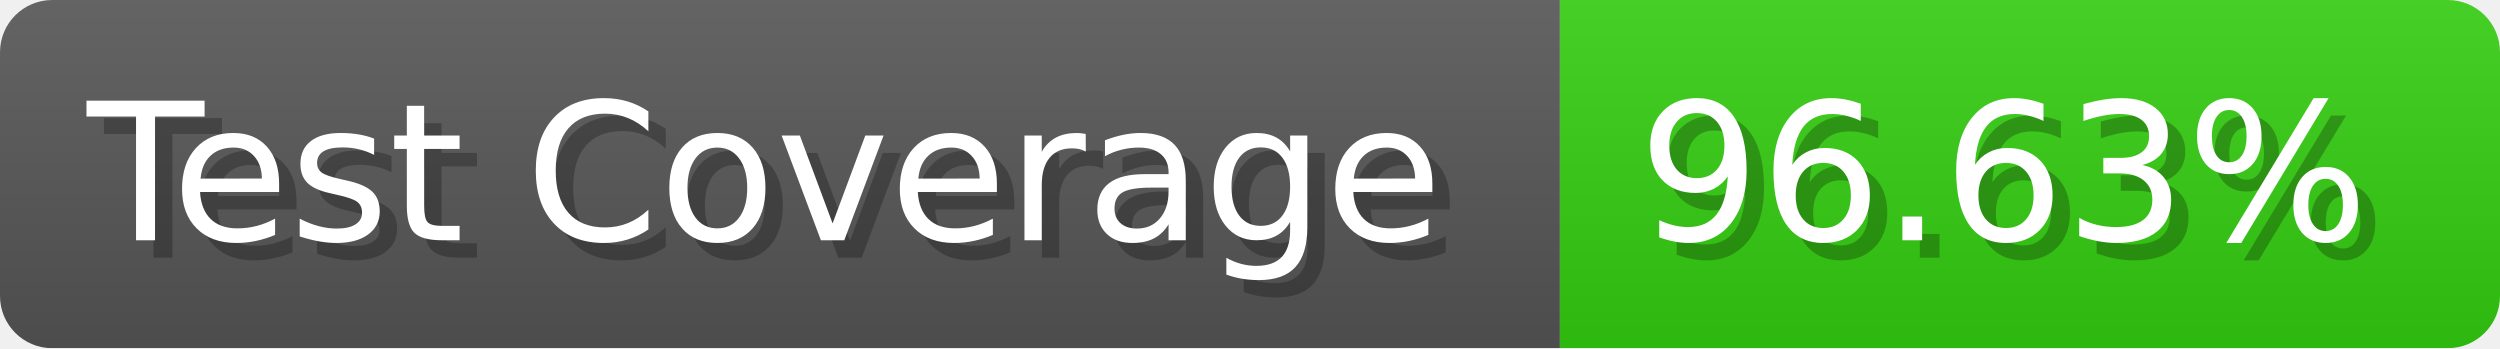
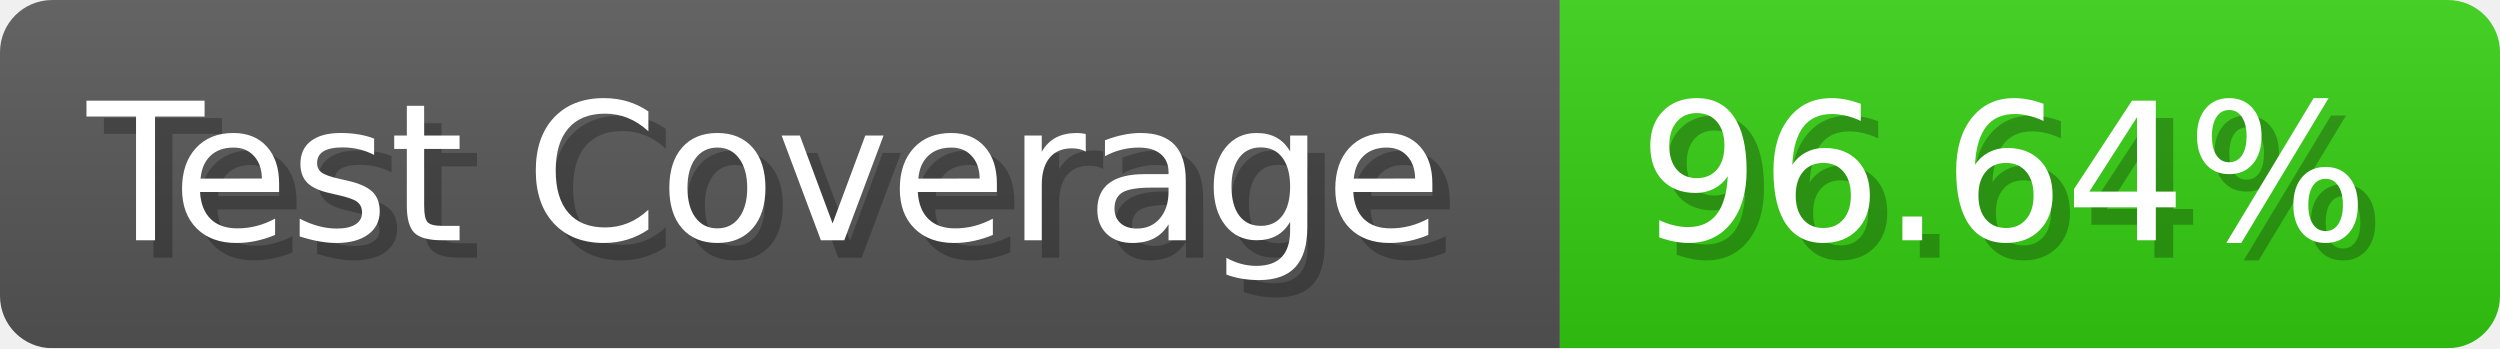
- <svg xmlns="http://www.w3.org/2000/svg" width="143.6" height="20" viewBox="0 0 1436 200" role="img" aria-label="Test Coverage: 96.63%">
+ <svg xmlns="http://www.w3.org/2000/svg" width="143.6" height="20" viewBox="0 0 1436 200" role="img" aria-label="Test Coverage: 96.64%">
  <linearGradient id="a" x2="0" y2="100%">
    <stop offset="0" stop-opacity=".1" stop-color="#EEE" />
    <stop offset="1" stop-opacity=".1" />
  </linearGradient>
  <mask id="m">
    <rect width="1436" height="200" rx="30" fill="#FFF" />
  </mask>
  <g mask="url(#m)">
    <rect width="896" height="200" fill="#555" />
    <rect width="540" height="200" fill="#3C1" x="896" />
    <rect width="1436" height="200" fill="url(#a)" />
  </g>
  <g aria-hidden="true" fill="#fff" text-anchor="start" font-family="Verdana,DejaVu Sans,sans-serif" font-size="110">
    <text x="60" y="148" textLength="796" fill="#000" opacity="0.25">Test Coverage</text>
    <text x="50" y="138" textLength="796">Test Coverage</text>
-     <text x="951" y="148" textLength="440" fill="#000" opacity="0.25">96.63%</text>
-     <text x="941" y="138" textLength="440">96.63%</text>
+     <text x="951" y="148" textLength="440" fill="#000" opacity="0.25">96.64%</text>
+     <text x="941" y="138" textLength="440">96.64%</text>
  </g>
</svg>
